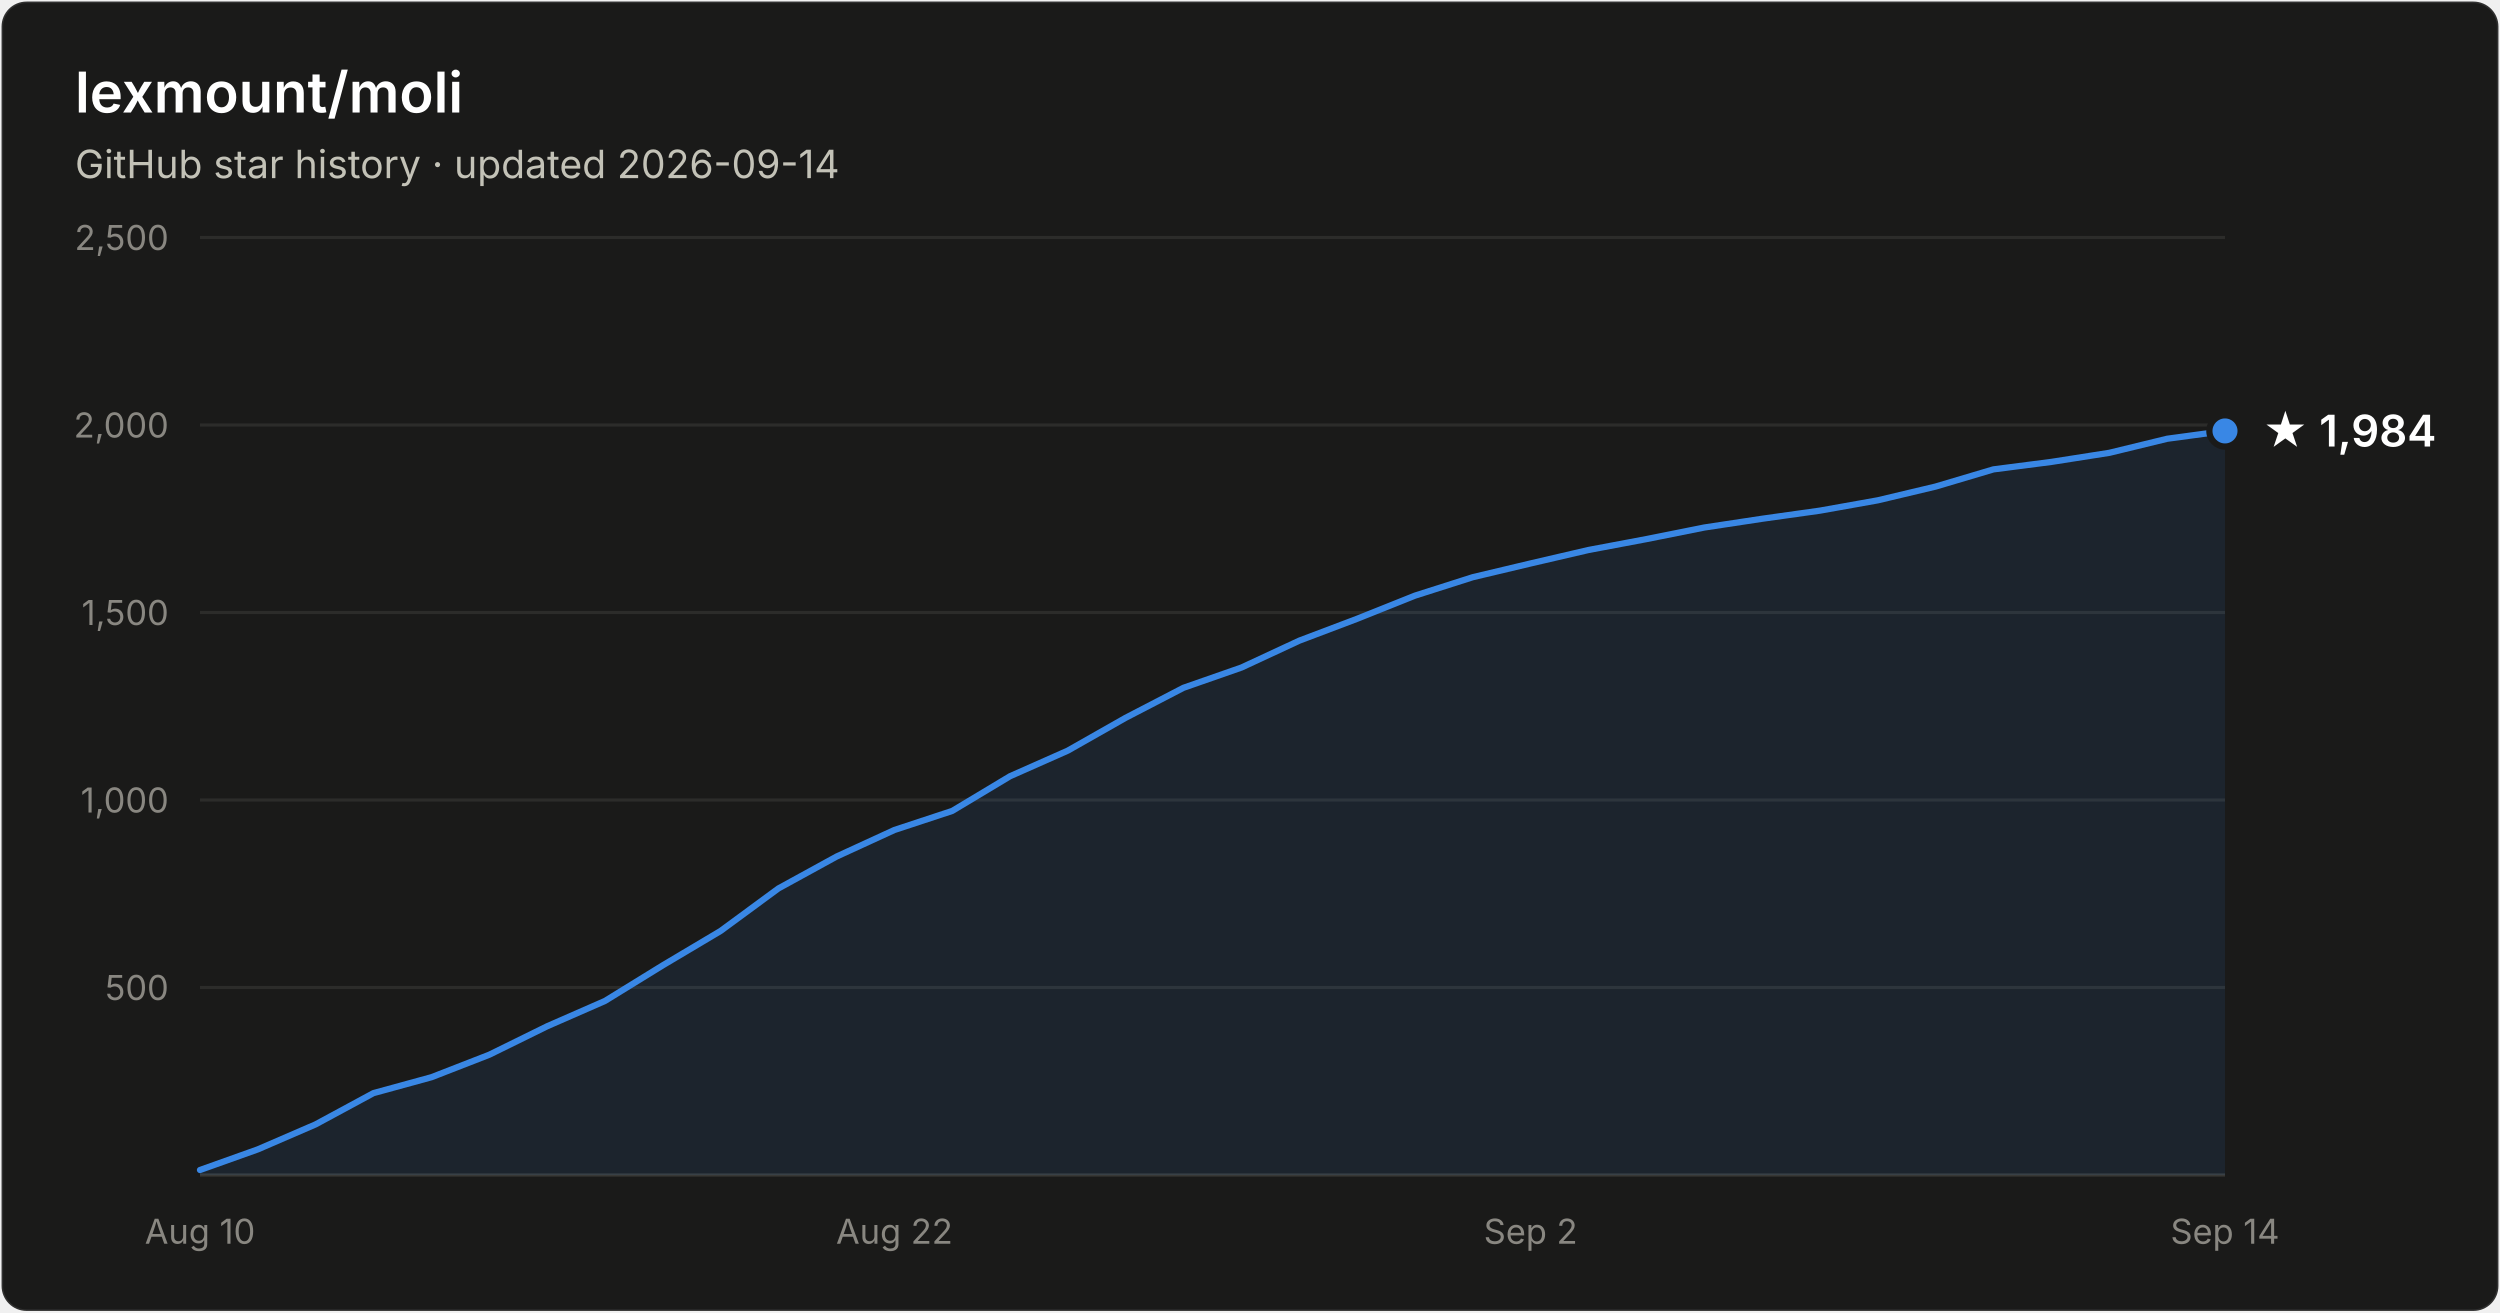
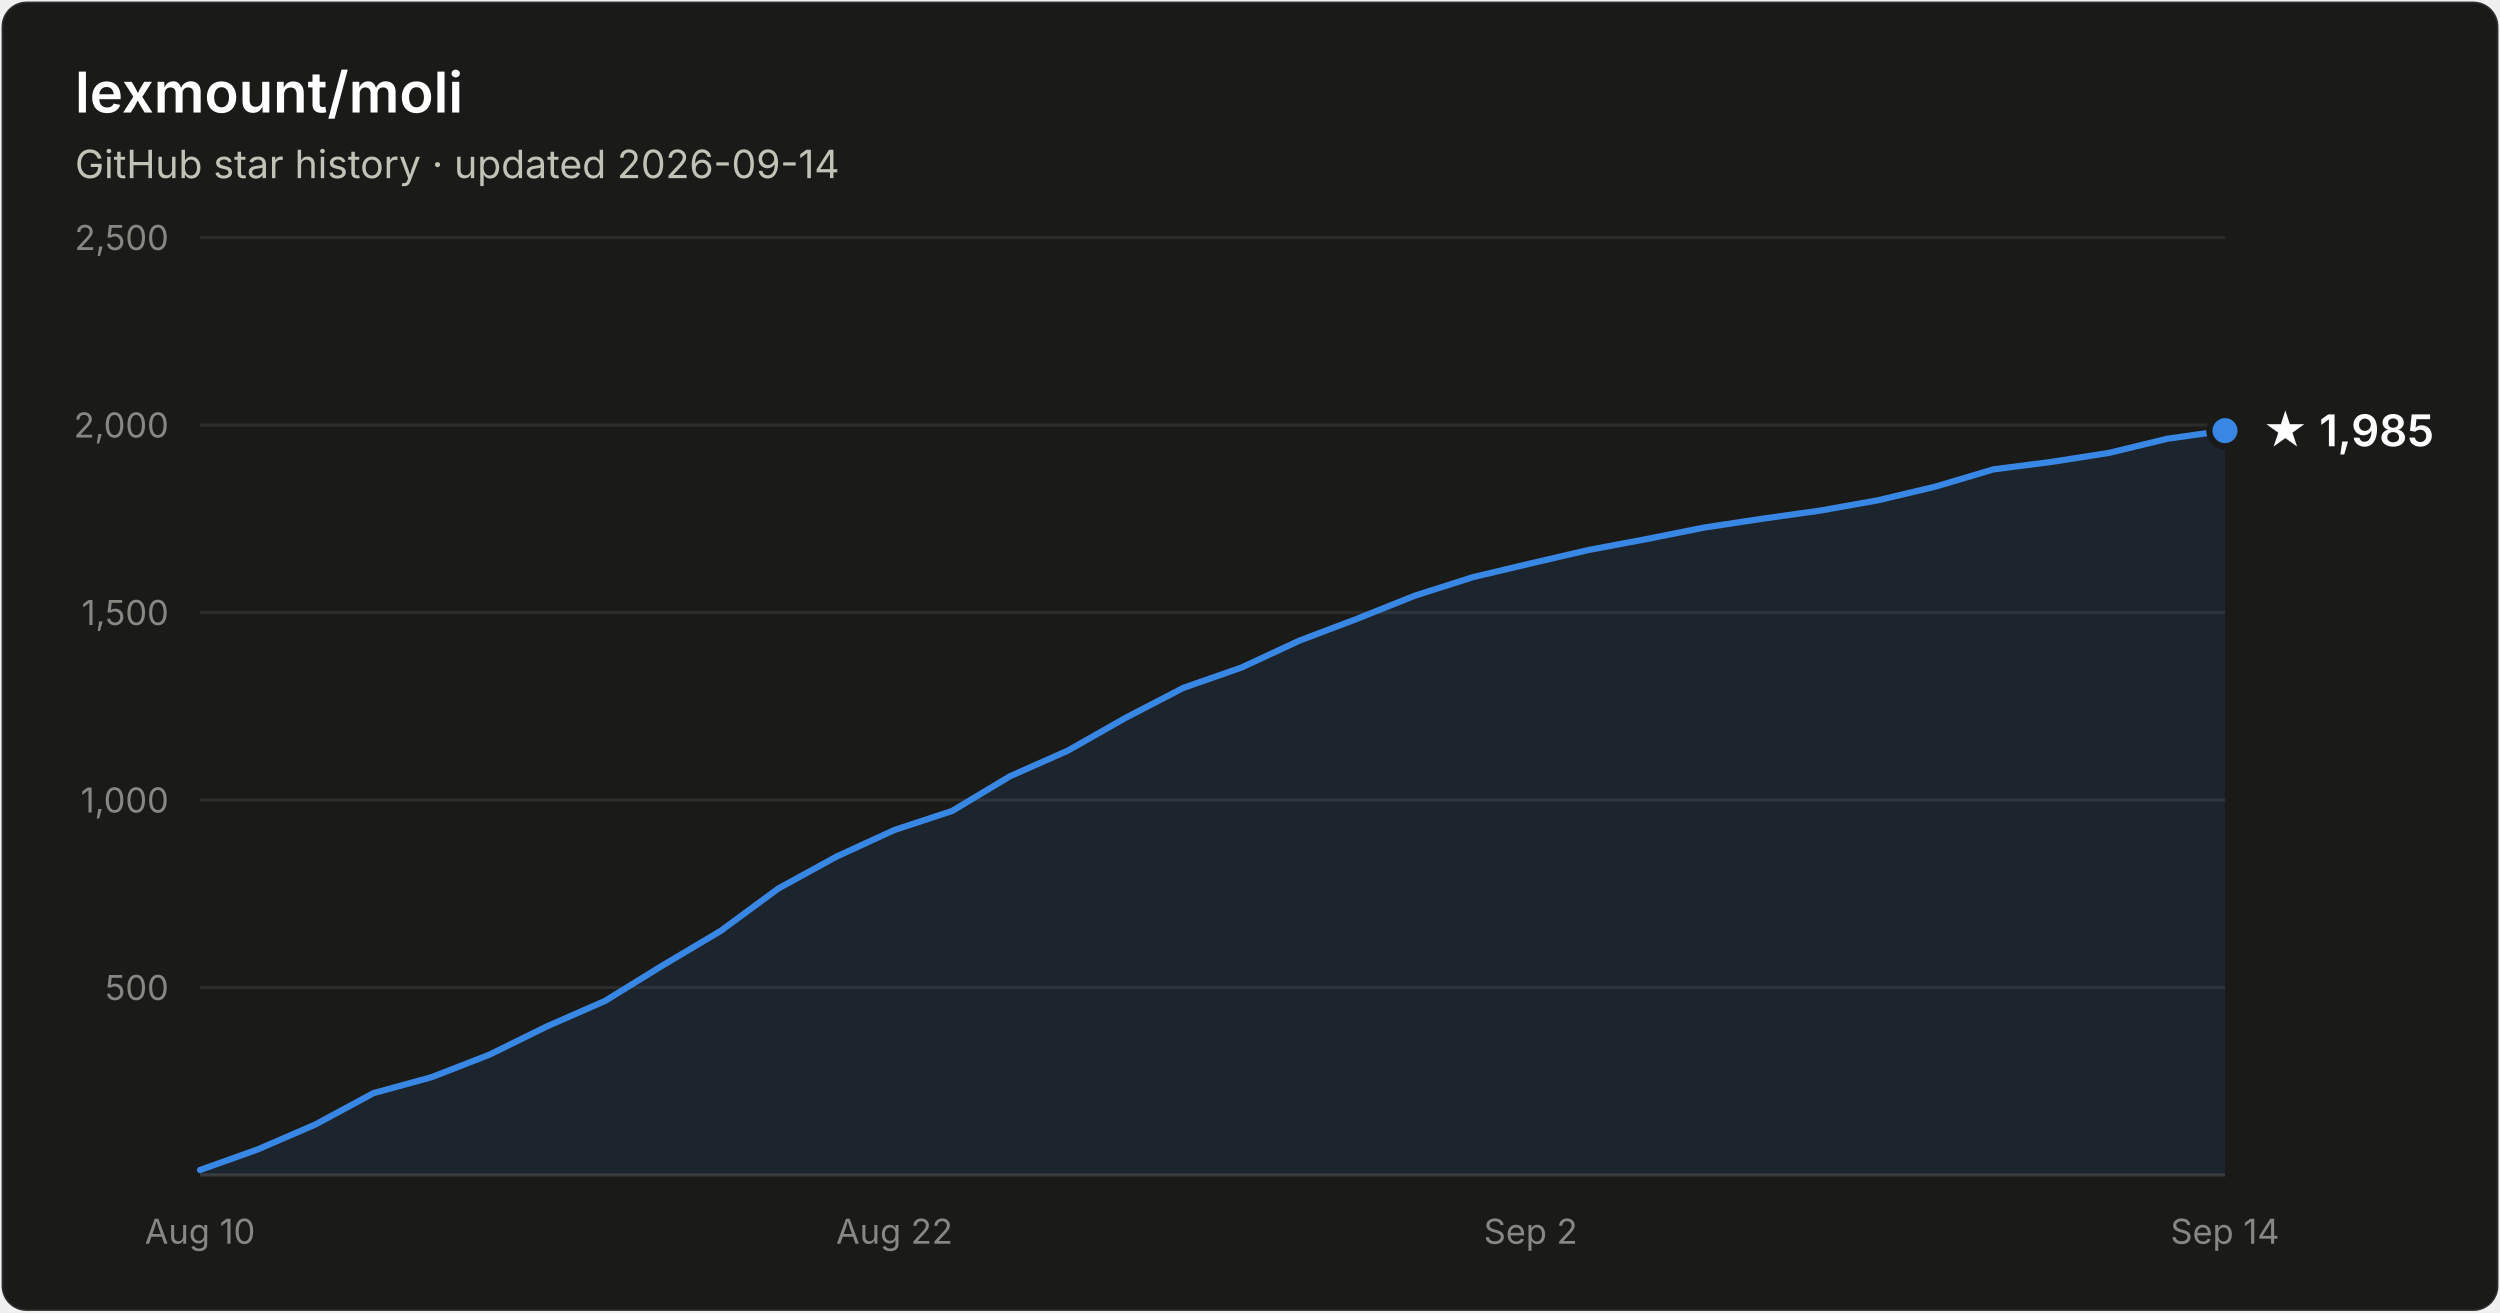
- <svg xmlns="http://www.w3.org/2000/svg" width="800" height="420" viewBox="0 0 800 420" font-family="system-ui, -apple-system, Segoe UI, sans-serif" role="img" aria-label="Star history of lexmount/moli: 1,984 stars as of 2026-09-14">
+ <svg xmlns="http://www.w3.org/2000/svg" width="800" height="420" viewBox="0 0 800 420" font-family="system-ui, -apple-system, Segoe UI, sans-serif" role="img" aria-label="Star history of lexmount/moli: 1,985 stars as of 2026-09-14">
  <rect x="0.5" y="0.5" width="799" height="419" rx="8" fill="#1a1a19" stroke="rgba(255,255,255,0.10)" />
  <text x="24" y="36" fill="#ffffff" font-size="18" font-weight="600">lexmount/moli</text>
  <text x="24" y="57" fill="#c3c2b7" font-size="12.5">GitHub star history · updated 2026-09-14</text>
  <line x1="64" y1="316.0" x2="712" y2="316.0" stroke="#2c2c2a" stroke-width="1" />
  <text x="54" y="320.0" text-anchor="end" fill="#898781" font-size="11" style="font-variant-numeric:tabular-nums">500</text>
  <line x1="64" y1="256.0" x2="712" y2="256.0" stroke="#2c2c2a" stroke-width="1" />
  <text x="54" y="260.0" text-anchor="end" fill="#898781" font-size="11" style="font-variant-numeric:tabular-nums">1,000</text>
  <line x1="64" y1="196.0" x2="712" y2="196.0" stroke="#2c2c2a" stroke-width="1" />
  <text x="54" y="200.0" text-anchor="end" fill="#898781" font-size="11" style="font-variant-numeric:tabular-nums">1,500</text>
  <line x1="64" y1="136.0" x2="712" y2="136.0" stroke="#2c2c2a" stroke-width="1" />
  <text x="54" y="140.0" text-anchor="end" fill="#898781" font-size="11" style="font-variant-numeric:tabular-nums">2,000</text>
  <line x1="64" y1="76.0" x2="712" y2="76.0" stroke="#2c2c2a" stroke-width="1" />
  <text x="54" y="80.0" text-anchor="end" fill="#898781" font-size="11" style="font-variant-numeric:tabular-nums">2,500</text>
  <line x1="64" y1="376" x2="712" y2="376" stroke="#383835" stroke-width="1" />
  <text x="64.0" y="398" text-anchor="middle" fill="#898781" font-size="11" style="font-variant-numeric:tabular-nums">Aug 10</text>
  <text x="286.2" y="398" text-anchor="middle" fill="#898781" font-size="11" style="font-variant-numeric:tabular-nums">Aug 22</text>
  <text x="489.8" y="398" text-anchor="middle" fill="#898781" font-size="11" style="font-variant-numeric:tabular-nums">Sep 2</text>
  <text x="712.0" y="398" text-anchor="middle" fill="#898781" font-size="11" style="font-variant-numeric:tabular-nums">Sep 14</text>
-   <path d="M64.0 374.4 L82.5 367.8 L101.0 359.8 L119.5 349.8 L138.1 344.7 L156.6 337.5 L175.1 328.4 L193.6 320.3 L212.1 308.9 L230.6 297.9 L249.1 284.3 L267.7 274.1 L286.2 265.6 L304.7 259.5 L323.2 248.4 L341.7 240.2 L360.2 229.7 L378.7 220.1 L397.3 213.6 L415.8 205.0 L434.3 198.0 L452.8 190.6 L471.3 184.7 L489.8 180.3 L508.3 176.0 L526.9 172.5 L545.4 168.8 L563.9 166.0 L582.4 163.4 L600.9 160.1 L619.4 155.7 L637.9 150.2 L656.5 147.8 L675.0 144.9 L693.5 140.4 L712.0 137.9 L712.0 376 L64.0 376 Z" fill="#3987e5" fill-opacity="0.1" />
-   <path d="M64.0 374.4 L82.5 367.8 L101.0 359.8 L119.5 349.8 L138.1 344.7 L156.6 337.5 L175.1 328.4 L193.6 320.3 L212.1 308.9 L230.6 297.9 L249.1 284.3 L267.7 274.1 L286.2 265.6 L304.7 259.5 L323.2 248.4 L341.7 240.2 L360.2 229.7 L378.7 220.1 L397.3 213.6 L415.8 205.0 L434.3 198.0 L452.8 190.6 L471.3 184.7 L489.8 180.3 L508.3 176.0 L526.9 172.5 L545.4 168.8 L563.9 166.0 L582.4 163.4 L600.9 160.1 L619.4 155.7 L637.9 150.2 L656.5 147.8 L675.0 144.9 L693.5 140.4 L712.0 137.9" fill="none" stroke="#3987e5" stroke-width="2" stroke-linejoin="round" stroke-linecap="round" />
-   <circle cx="712.0" cy="137.9" r="5" fill="#3987e5" stroke="#1a1a19" stroke-width="2" />
-   <text x="724.0" y="142.9" fill="#ffffff" font-size="14" font-weight="600">★ 1,984</text>
+   <path d="M64.0 374.4 L82.5 367.8 L101.0 359.8 L119.5 349.8 L138.1 344.7 L156.6 337.5 L175.1 328.4 L193.6 320.3 L212.1 308.9 L230.6 297.9 L249.1 284.3 L267.7 274.1 L286.2 265.6 L304.7 259.5 L323.2 248.4 L341.7 240.2 L360.2 229.7 L378.7 220.1 L397.3 213.6 L415.8 205.0 L434.3 198.0 L452.8 190.6 L471.3 184.7 L489.8 180.3 L508.3 176.0 L526.9 172.5 L545.4 168.8 L563.9 166.0 L582.4 163.4 L600.9 160.1 L619.4 155.7 L637.9 150.2 L656.5 147.8 L675.0 144.9 L693.5 140.4 L712.0 137.8 L712.0 376 L64.0 376 Z" fill="#3987e5" fill-opacity="0.1" />
+   <path d="M64.0 374.4 L82.5 367.8 L101.0 359.8 L119.5 349.8 L138.1 344.7 L156.6 337.5 L175.1 328.4 L193.6 320.3 L212.1 308.9 L230.6 297.9 L249.1 284.3 L267.7 274.1 L286.2 265.6 L304.7 259.5 L323.2 248.4 L341.7 240.2 L360.2 229.7 L378.7 220.1 L397.3 213.6 L415.8 205.0 L434.3 198.0 L452.8 190.6 L471.3 184.7 L489.8 180.3 L508.3 176.0 L526.9 172.5 L545.4 168.8 L563.9 166.0 L582.4 163.4 L600.9 160.1 L619.4 155.7 L637.9 150.2 L656.5 147.8 L675.0 144.9 L693.5 140.4 L712.0 137.8" fill="none" stroke="#3987e5" stroke-width="2" stroke-linejoin="round" stroke-linecap="round" />
+   <circle cx="712.0" cy="137.8" r="5" fill="#3987e5" stroke="#1a1a19" stroke-width="2" />
+   <text x="724.0" y="142.8" fill="#ffffff" font-size="14" font-weight="600">★ 1,985</text>
</svg>
